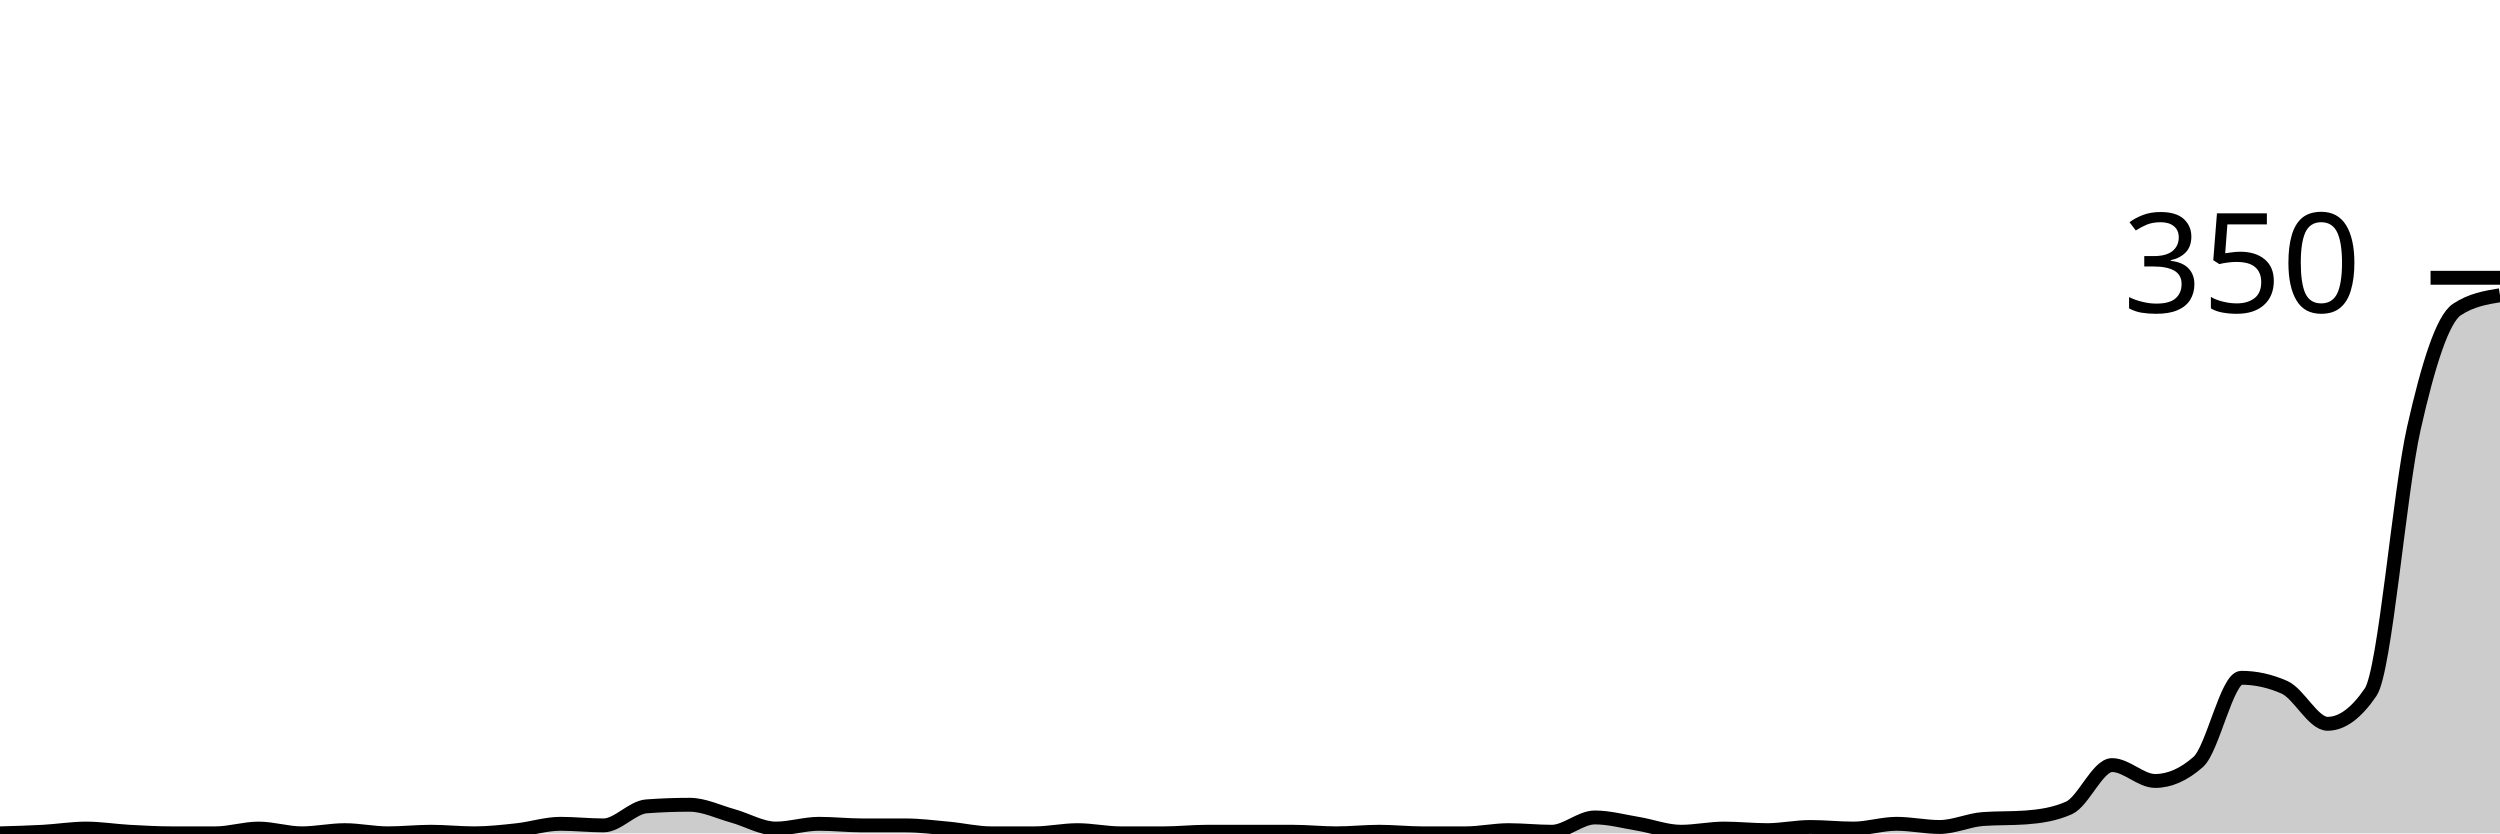
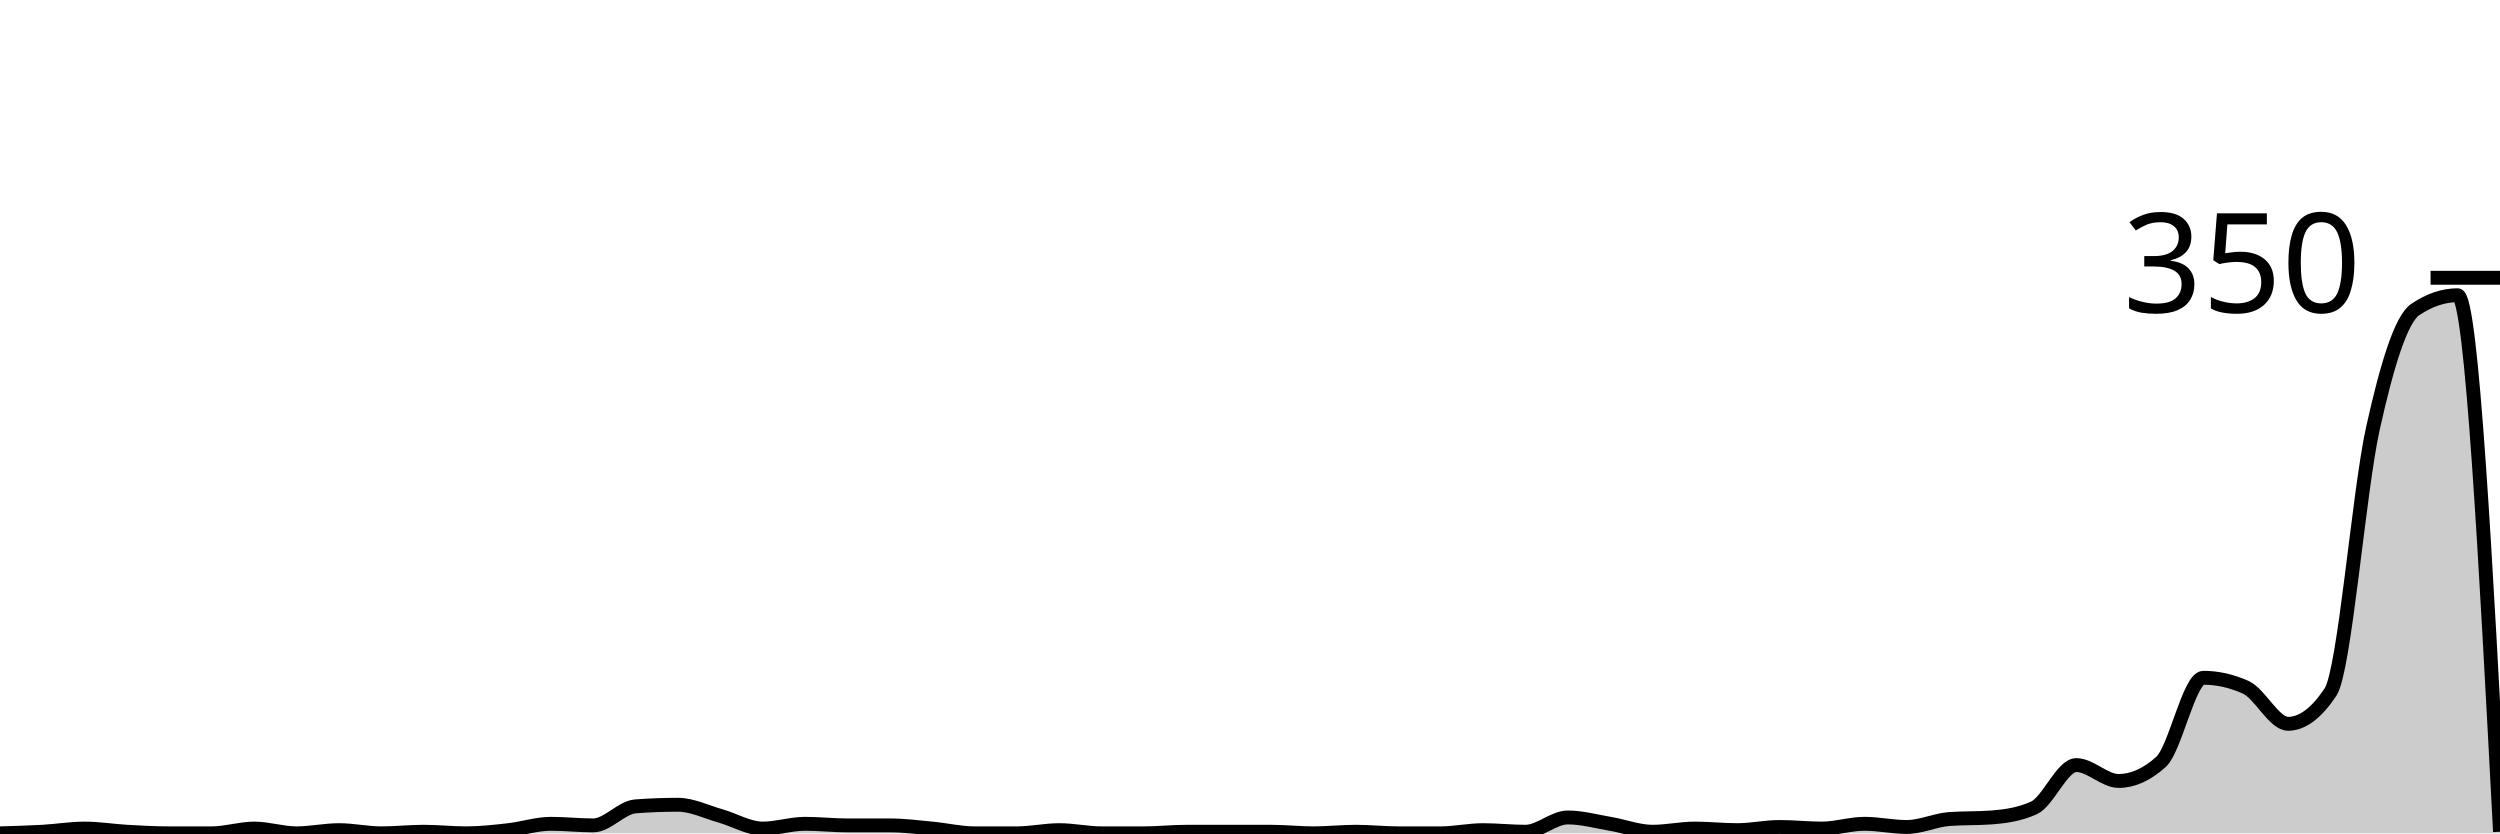
<svg xmlns="http://www.w3.org/2000/svg" viewBox="0 0 180 60">
  <g transform="translate(0,20)">
-     <path class="area" fill="rgba(0, 0, 0, 0.2)" d="M0,40C1.034,39.971,2.069,39.943,3.103,39.886C4.138,39.829,5.172,39.657,6.207,39.657C7.241,39.657,8.276,39.829,9.31,39.886C10.345,39.943,11.379,40,12.414,40C13.448,40,14.483,40,15.517,40C16.552,40,17.586,39.657,18.621,39.657C19.655,39.657,20.69,40,21.724,40C22.759,40,23.793,39.771,24.828,39.771C25.862,39.771,26.897,40,27.931,40C28.966,40,30,39.886,31.034,39.886C32.069,39.886,33.103,40,34.138,40C35.172,40,36.207,39.886,37.241,39.771C38.276,39.657,39.31,39.314,40.345,39.314C41.379,39.314,42.414,39.429,43.448,39.429C44.483,39.429,45.517,38.133,46.552,38.057C47.586,37.981,48.621,37.943,49.655,37.943C50.69,37.943,51.724,38.457,52.759,38.743C53.793,39.029,54.828,39.657,55.862,39.657C56.897,39.657,57.931,39.314,58.966,39.314C60,39.314,61.034,39.429,62.069,39.429C63.103,39.429,64.138,39.429,65.172,39.429C66.207,39.429,67.241,39.562,68.276,39.657C69.31,39.752,70.345,40,71.379,40C72.414,40,73.448,40,74.483,40C75.517,40,76.552,39.771,77.586,39.771C78.621,39.771,79.655,40,80.69,40C81.724,40,82.759,40,83.793,40C84.828,40,85.862,39.886,86.897,39.886C87.931,39.886,88.966,39.886,90,39.886C91.034,39.886,92.069,39.886,93.103,39.886C94.138,39.886,95.172,40,96.207,40C97.241,40,98.276,39.886,99.31,39.886C100.345,39.886,101.379,40,102.414,40C103.448,40,104.483,40,105.517,40C106.552,40,107.586,39.771,108.621,39.771C109.655,39.771,110.69,39.886,111.724,39.886C112.759,39.886,113.793,38.857,114.828,38.857C115.862,38.857,116.897,39.143,117.931,39.314C118.966,39.486,120,39.886,121.034,39.886C122.069,39.886,123.103,39.657,124.138,39.657C125.172,39.657,126.207,39.771,127.241,39.771C128.276,39.771,129.31,39.543,130.345,39.543C131.379,39.543,132.414,39.657,133.448,39.657C134.483,39.657,135.517,39.314,136.552,39.314C137.586,39.314,138.621,39.543,139.655,39.543C140.69,39.543,141.724,39.048,142.759,38.971C143.793,38.895,144.828,38.933,145.862,38.857C146.897,38.781,147.931,38.629,148.966,38.171C150,37.714,151.034,35.086,152.069,35.086C153.103,35.086,154.138,36.229,155.172,36.229C156.207,36.229,157.241,35.771,158.276,34.857C159.31,33.943,160.345,28.8,161.379,28.8C162.414,28.8,163.448,29.029,164.483,29.486C165.517,29.943,166.552,32.114,167.586,32.114C168.621,32.114,169.655,31.352,170.69,29.829C171.724,28.305,172.759,15.448,173.793,10.857C174.828,6.267,175.862,2.971,176.897,2.286C177.931,1.6,178.966,1.429,180,1.257L180,40C178.966,40,177.931,40,176.897,40C175.862,40,174.828,40,173.793,40C172.759,40,171.724,40,170.69,40C169.655,40,168.621,40,167.586,40C166.552,40,165.517,40,164.483,40C163.448,40,162.414,40,161.379,40C160.345,40,159.31,40,158.276,40C157.241,40,156.207,40,155.172,40C154.138,40,153.103,40,152.069,40C151.034,40,150,40,148.966,40C147.931,40,146.897,40,145.862,40C144.828,40,143.793,40,142.759,40C141.724,40,140.69,40,139.655,40C138.621,40,137.586,40,136.552,40C135.517,40,134.483,40,133.448,40C132.414,40,131.379,40,130.345,40C129.31,40,128.276,40,127.241,40C126.207,40,125.172,40,124.138,40C123.103,40,122.069,40,121.034,40C120,40,118.966,40,117.931,40C116.897,40,115.862,40,114.828,40C113.793,40,112.759,40,111.724,40C110.69,40,109.655,40,108.621,40C107.586,40,106.552,40,105.517,40C104.483,40,103.448,40,102.414,40C101.379,40,100.345,40,99.31,40C98.276,40,97.241,40,96.207,40C95.172,40,94.138,40,93.103,40C92.069,40,91.034,40,90,40C88.966,40,87.931,40,86.897,40C85.862,40,84.828,40,83.793,40C82.759,40,81.724,40,80.69,40C79.655,40,78.621,40,77.586,40C76.552,40,75.517,40,74.483,40C73.448,40,72.414,40,71.379,40C70.345,40,69.31,40,68.276,40C67.241,40,66.207,40,65.172,40C64.138,40,63.103,40,62.069,40C61.034,40,60,40,58.966,40C57.931,40,56.897,40,55.862,40C54.828,40,53.793,40,52.759,40C51.724,40,50.69,40,49.655,40C48.621,40,47.586,40,46.552,40C45.517,40,44.483,40,43.448,40C42.414,40,41.379,40,40.345,40C39.31,40,38.276,40,37.241,40C36.207,40,35.172,40,34.138,40C33.103,40,32.069,40,31.034,40C30,40,28.966,40,27.931,40C26.897,40,25.862,40,24.828,40C23.793,40,22.759,40,21.724,40C20.69,40,19.655,40,18.621,40C17.586,40,16.552,40,15.517,40C14.483,40,13.448,40,12.414,40C11.379,40,10.345,40,9.31,40C8.276,40,7.241,40,6.207,40C5.172,40,4.138,40,3.103,40C2.069,40,1.034,40,0,40Z" />
-     <path class="line" stroke="black" fill="none" d="M0,40C1.034,39.971,2.069,39.943,3.103,39.886C4.138,39.829,5.172,39.657,6.207,39.657C7.241,39.657,8.276,39.829,9.31,39.886C10.345,39.943,11.379,40,12.414,40C13.448,40,14.483,40,15.517,40C16.552,40,17.586,39.657,18.621,39.657C19.655,39.657,20.69,40,21.724,40C22.759,40,23.793,39.771,24.828,39.771C25.862,39.771,26.897,40,27.931,40C28.966,40,30,39.886,31.034,39.886C32.069,39.886,33.103,40,34.138,40C35.172,40,36.207,39.886,37.241,39.771C38.276,39.657,39.31,39.314,40.345,39.314C41.379,39.314,42.414,39.429,43.448,39.429C44.483,39.429,45.517,38.133,46.552,38.057C47.586,37.981,48.621,37.943,49.655,37.943C50.69,37.943,51.724,38.457,52.759,38.743C53.793,39.029,54.828,39.657,55.862,39.657C56.897,39.657,57.931,39.314,58.966,39.314C60,39.314,61.034,39.429,62.069,39.429C63.103,39.429,64.138,39.429,65.172,39.429C66.207,39.429,67.241,39.562,68.276,39.657C69.31,39.752,70.345,40,71.379,40C72.414,40,73.448,40,74.483,40C75.517,40,76.552,39.771,77.586,39.771C78.621,39.771,79.655,40,80.69,40C81.724,40,82.759,40,83.793,40C84.828,40,85.862,39.886,86.897,39.886C87.931,39.886,88.966,39.886,90,39.886C91.034,39.886,92.069,39.886,93.103,39.886C94.138,39.886,95.172,40,96.207,40C97.241,40,98.276,39.886,99.31,39.886C100.345,39.886,101.379,40,102.414,40C103.448,40,104.483,40,105.517,40C106.552,40,107.586,39.771,108.621,39.771C109.655,39.771,110.69,39.886,111.724,39.886C112.759,39.886,113.793,38.857,114.828,38.857C115.862,38.857,116.897,39.143,117.931,39.314C118.966,39.486,120,39.886,121.034,39.886C122.069,39.886,123.103,39.657,124.138,39.657C125.172,39.657,126.207,39.771,127.241,39.771C128.276,39.771,129.31,39.543,130.345,39.543C131.379,39.543,132.414,39.657,133.448,39.657C134.483,39.657,135.517,39.314,136.552,39.314C137.586,39.314,138.621,39.543,139.655,39.543C140.69,39.543,141.724,39.048,142.759,38.971C143.793,38.895,144.828,38.933,145.862,38.857C146.897,38.781,147.931,38.629,148.966,38.171C150,37.714,151.034,35.086,152.069,35.086C153.103,35.086,154.138,36.229,155.172,36.229C156.207,36.229,157.241,35.771,158.276,34.857C159.31,33.943,160.345,28.8,161.379,28.8C162.414,28.8,163.448,29.029,164.483,29.486C165.517,29.943,166.552,32.114,167.586,32.114C168.621,32.114,169.655,31.352,170.69,29.829C171.724,28.305,172.759,15.448,173.793,10.857C174.828,6.267,175.862,2.971,176.897,2.286C177.931,1.6,178.966,1.429,180,1.257" />
+     <path class="area" fill="rgba(0, 0, 0, 0.2)" d="M0,40C1.017,39.971,2.034,39.943,3.051,39.886C4.068,39.829,5.085,39.657,6.102,39.657C7.119,39.657,8.136,39.829,9.153,39.886C10.169,39.943,11.186,40,12.203,40C13.22,40,14.237,40,15.254,40C16.271,40,17.288,39.657,18.305,39.657C19.322,39.657,20.339,40,21.356,40C22.373,40,23.39,39.771,24.407,39.771C25.424,39.771,26.441,40,27.458,40C28.475,40,29.492,39.886,30.508,39.886C31.525,39.886,32.542,40,33.559,40C34.576,40,35.593,39.886,36.61,39.771C37.627,39.657,38.644,39.314,39.661,39.314C40.678,39.314,41.695,39.429,42.712,39.429C43.729,39.429,44.746,38.133,45.763,38.057C46.78,37.981,47.797,37.943,48.814,37.943C49.831,37.943,50.847,38.457,51.864,38.743C52.881,39.029,53.898,39.657,54.915,39.657C55.932,39.657,56.949,39.314,57.966,39.314C58.983,39.314,60,39.429,61.017,39.429C62.034,39.429,63.051,39.429,64.068,39.429C65.085,39.429,66.102,39.562,67.119,39.657C68.136,39.752,69.153,40,70.169,40C71.186,40,72.203,40,73.22,40C74.237,40,75.254,39.771,76.271,39.771C77.288,39.771,78.305,40,79.322,40C80.339,40,81.356,40,82.373,40C83.39,40,84.407,39.886,85.424,39.886C86.441,39.886,87.458,39.886,88.475,39.886C89.492,39.886,90.508,39.886,91.525,39.886C92.542,39.886,93.559,40,94.576,40C95.593,40,96.61,39.886,97.627,39.886C98.644,39.886,99.661,40,100.678,40C101.695,40,102.712,40,103.729,40C104.746,40,105.763,39.771,106.78,39.771C107.797,39.771,108.814,39.886,109.831,39.886C110.847,39.886,111.864,38.857,112.881,38.857C113.898,38.857,114.915,39.143,115.932,39.314C116.949,39.486,117.966,39.886,118.983,39.886C120,39.886,121.017,39.657,122.034,39.657C123.051,39.657,124.068,39.771,125.085,39.771C126.102,39.771,127.119,39.543,128.136,39.543C129.153,39.543,130.169,39.657,131.186,39.657C132.203,39.657,133.22,39.314,134.237,39.314C135.254,39.314,136.271,39.543,137.288,39.543C138.305,39.543,139.322,39.048,140.339,38.971C141.356,38.895,142.373,38.933,143.39,38.857C144.407,38.781,145.424,38.629,146.441,38.171C147.458,37.714,148.475,35.086,149.492,35.086C150.508,35.086,151.525,36.229,152.542,36.229C153.559,36.229,154.576,35.771,155.593,34.857C156.61,33.943,157.627,28.8,158.644,28.8C159.661,28.8,160.678,29.029,161.695,29.486C162.712,29.943,163.729,32.114,164.746,32.114C165.763,32.114,166.78,31.352,167.797,29.829C168.814,28.305,169.831,15.448,170.847,10.857C171.864,6.267,172.881,2.971,173.898,2.286C174.915,1.6,175.932,1.257,176.949,1.257C177.966,1.257,178.983,20.571,180,39.886L180,40C178.983,40,177.966,40,176.949,40C175.932,40,174.915,40,173.898,40C172.881,40,171.864,40,170.847,40C169.831,40,168.814,40,167.797,40C166.78,40,165.763,40,164.746,40C163.729,40,162.712,40,161.695,40C160.678,40,159.661,40,158.644,40C157.627,40,156.61,40,155.593,40C154.576,40,153.559,40,152.542,40C151.525,40,150.508,40,149.492,40C148.475,40,147.458,40,146.441,40C145.424,40,144.407,40,143.39,40C142.373,40,141.356,40,140.339,40C139.322,40,138.305,40,137.288,40C136.271,40,135.254,40,134.237,40C133.22,40,132.203,40,131.186,40C130.169,40,129.153,40,128.136,40C127.119,40,126.102,40,125.085,40C124.068,40,123.051,40,122.034,40C121.017,40,120,40,118.983,40C117.966,40,116.949,40,115.932,40C114.915,40,113.898,40,112.881,40C111.864,40,110.847,40,109.831,40C108.814,40,107.797,40,106.78,40C105.763,40,104.746,40,103.729,40C102.712,40,101.695,40,100.678,40C99.661,40,98.644,40,97.627,40C96.61,40,95.593,40,94.576,40C93.559,40,92.542,40,91.525,40C90.508,40,89.492,40,88.475,40C87.458,40,86.441,40,85.424,40C84.407,40,83.39,40,82.373,40C81.356,40,80.339,40,79.322,40C78.305,40,77.288,40,76.271,40C75.254,40,74.237,40,73.22,40C72.203,40,71.186,40,70.169,40C69.153,40,68.136,40,67.119,40C66.102,40,65.085,40,64.068,40C63.051,40,62.034,40,61.017,40C60,40,58.983,40,57.966,40C56.949,40,55.932,40,54.915,40C53.898,40,52.881,40,51.864,40C50.847,40,49.831,40,48.814,40C47.797,40,46.78,40,45.763,40C44.746,40,43.729,40,42.712,40C41.695,40,40.678,40,39.661,40C38.644,40,37.627,40,36.61,40C35.593,40,34.576,40,33.559,40C32.542,40,31.525,40,30.508,40C29.492,40,28.475,40,27.458,40C26.441,40,25.424,40,24.407,40C23.39,40,22.373,40,21.356,40C20.339,40,19.322,40,18.305,40C17.288,40,16.271,40,15.254,40C14.237,40,13.22,40,12.203,40C11.186,40,10.169,40,9.153,40C8.136,40,7.119,40,6.102,40C5.085,40,4.068,40,3.051,40C2.034,40,1.017,40,0,40Z" />
+     <path class="line" stroke="black" fill="none" d="M0,40C1.017,39.971,2.034,39.943,3.051,39.886C4.068,39.829,5.085,39.657,6.102,39.657C7.119,39.657,8.136,39.829,9.153,39.886C10.169,39.943,11.186,40,12.203,40C13.22,40,14.237,40,15.254,40C16.271,40,17.288,39.657,18.305,39.657C19.322,39.657,20.339,40,21.356,40C22.373,40,23.39,39.771,24.407,39.771C25.424,39.771,26.441,40,27.458,40C28.475,40,29.492,39.886,30.508,39.886C31.525,39.886,32.542,40,33.559,40C34.576,40,35.593,39.886,36.61,39.771C37.627,39.657,38.644,39.314,39.661,39.314C40.678,39.314,41.695,39.429,42.712,39.429C43.729,39.429,44.746,38.133,45.763,38.057C46.78,37.981,47.797,37.943,48.814,37.943C49.831,37.943,50.847,38.457,51.864,38.743C52.881,39.029,53.898,39.657,54.915,39.657C55.932,39.657,56.949,39.314,57.966,39.314C58.983,39.314,60,39.429,61.017,39.429C62.034,39.429,63.051,39.429,64.068,39.429C65.085,39.429,66.102,39.562,67.119,39.657C68.136,39.752,69.153,40,70.169,40C71.186,40,72.203,40,73.22,40C74.237,40,75.254,39.771,76.271,39.771C77.288,39.771,78.305,40,79.322,40C80.339,40,81.356,40,82.373,40C83.39,40,84.407,39.886,85.424,39.886C86.441,39.886,87.458,39.886,88.475,39.886C89.492,39.886,90.508,39.886,91.525,39.886C92.542,39.886,93.559,40,94.576,40C95.593,40,96.61,39.886,97.627,39.886C98.644,39.886,99.661,40,100.678,40C101.695,40,102.712,40,103.729,40C104.746,40,105.763,39.771,106.78,39.771C107.797,39.771,108.814,39.886,109.831,39.886C110.847,39.886,111.864,38.857,112.881,38.857C113.898,38.857,114.915,39.143,115.932,39.314C116.949,39.486,117.966,39.886,118.983,39.886C120,39.886,121.017,39.657,122.034,39.657C123.051,39.657,124.068,39.771,125.085,39.771C126.102,39.771,127.119,39.543,128.136,39.543C129.153,39.543,130.169,39.657,131.186,39.657C132.203,39.657,133.22,39.314,134.237,39.314C135.254,39.314,136.271,39.543,137.288,39.543C138.305,39.543,139.322,39.048,140.339,38.971C141.356,38.895,142.373,38.933,143.39,38.857C144.407,38.781,145.424,38.629,146.441,38.171C147.458,37.714,148.475,35.086,149.492,35.086C150.508,35.086,151.525,36.229,152.542,36.229C153.559,36.229,154.576,35.771,155.593,34.857C156.61,33.943,157.627,28.8,158.644,28.8C159.661,28.8,160.678,29.029,161.695,29.486C162.712,29.943,163.729,32.114,164.746,32.114C165.763,32.114,166.78,31.352,167.797,29.829C168.814,28.305,169.831,15.448,170.847,10.857C171.864,6.267,172.881,2.971,173.898,2.286C174.915,1.6,175.932,1.257,176.949,1.257C177.966,1.257,178.983,20.571,180,39.886" />
    <path class="axis-ceiling" stroke-width="1" stroke="black" fill="none" d="M175,0L180,0" />
    <text class="axis-ceiling-label" font-family="sans-serif" text-anchor="end" font-size="10px" x="170" y="2.5">350</text>
  </g>
</svg>
